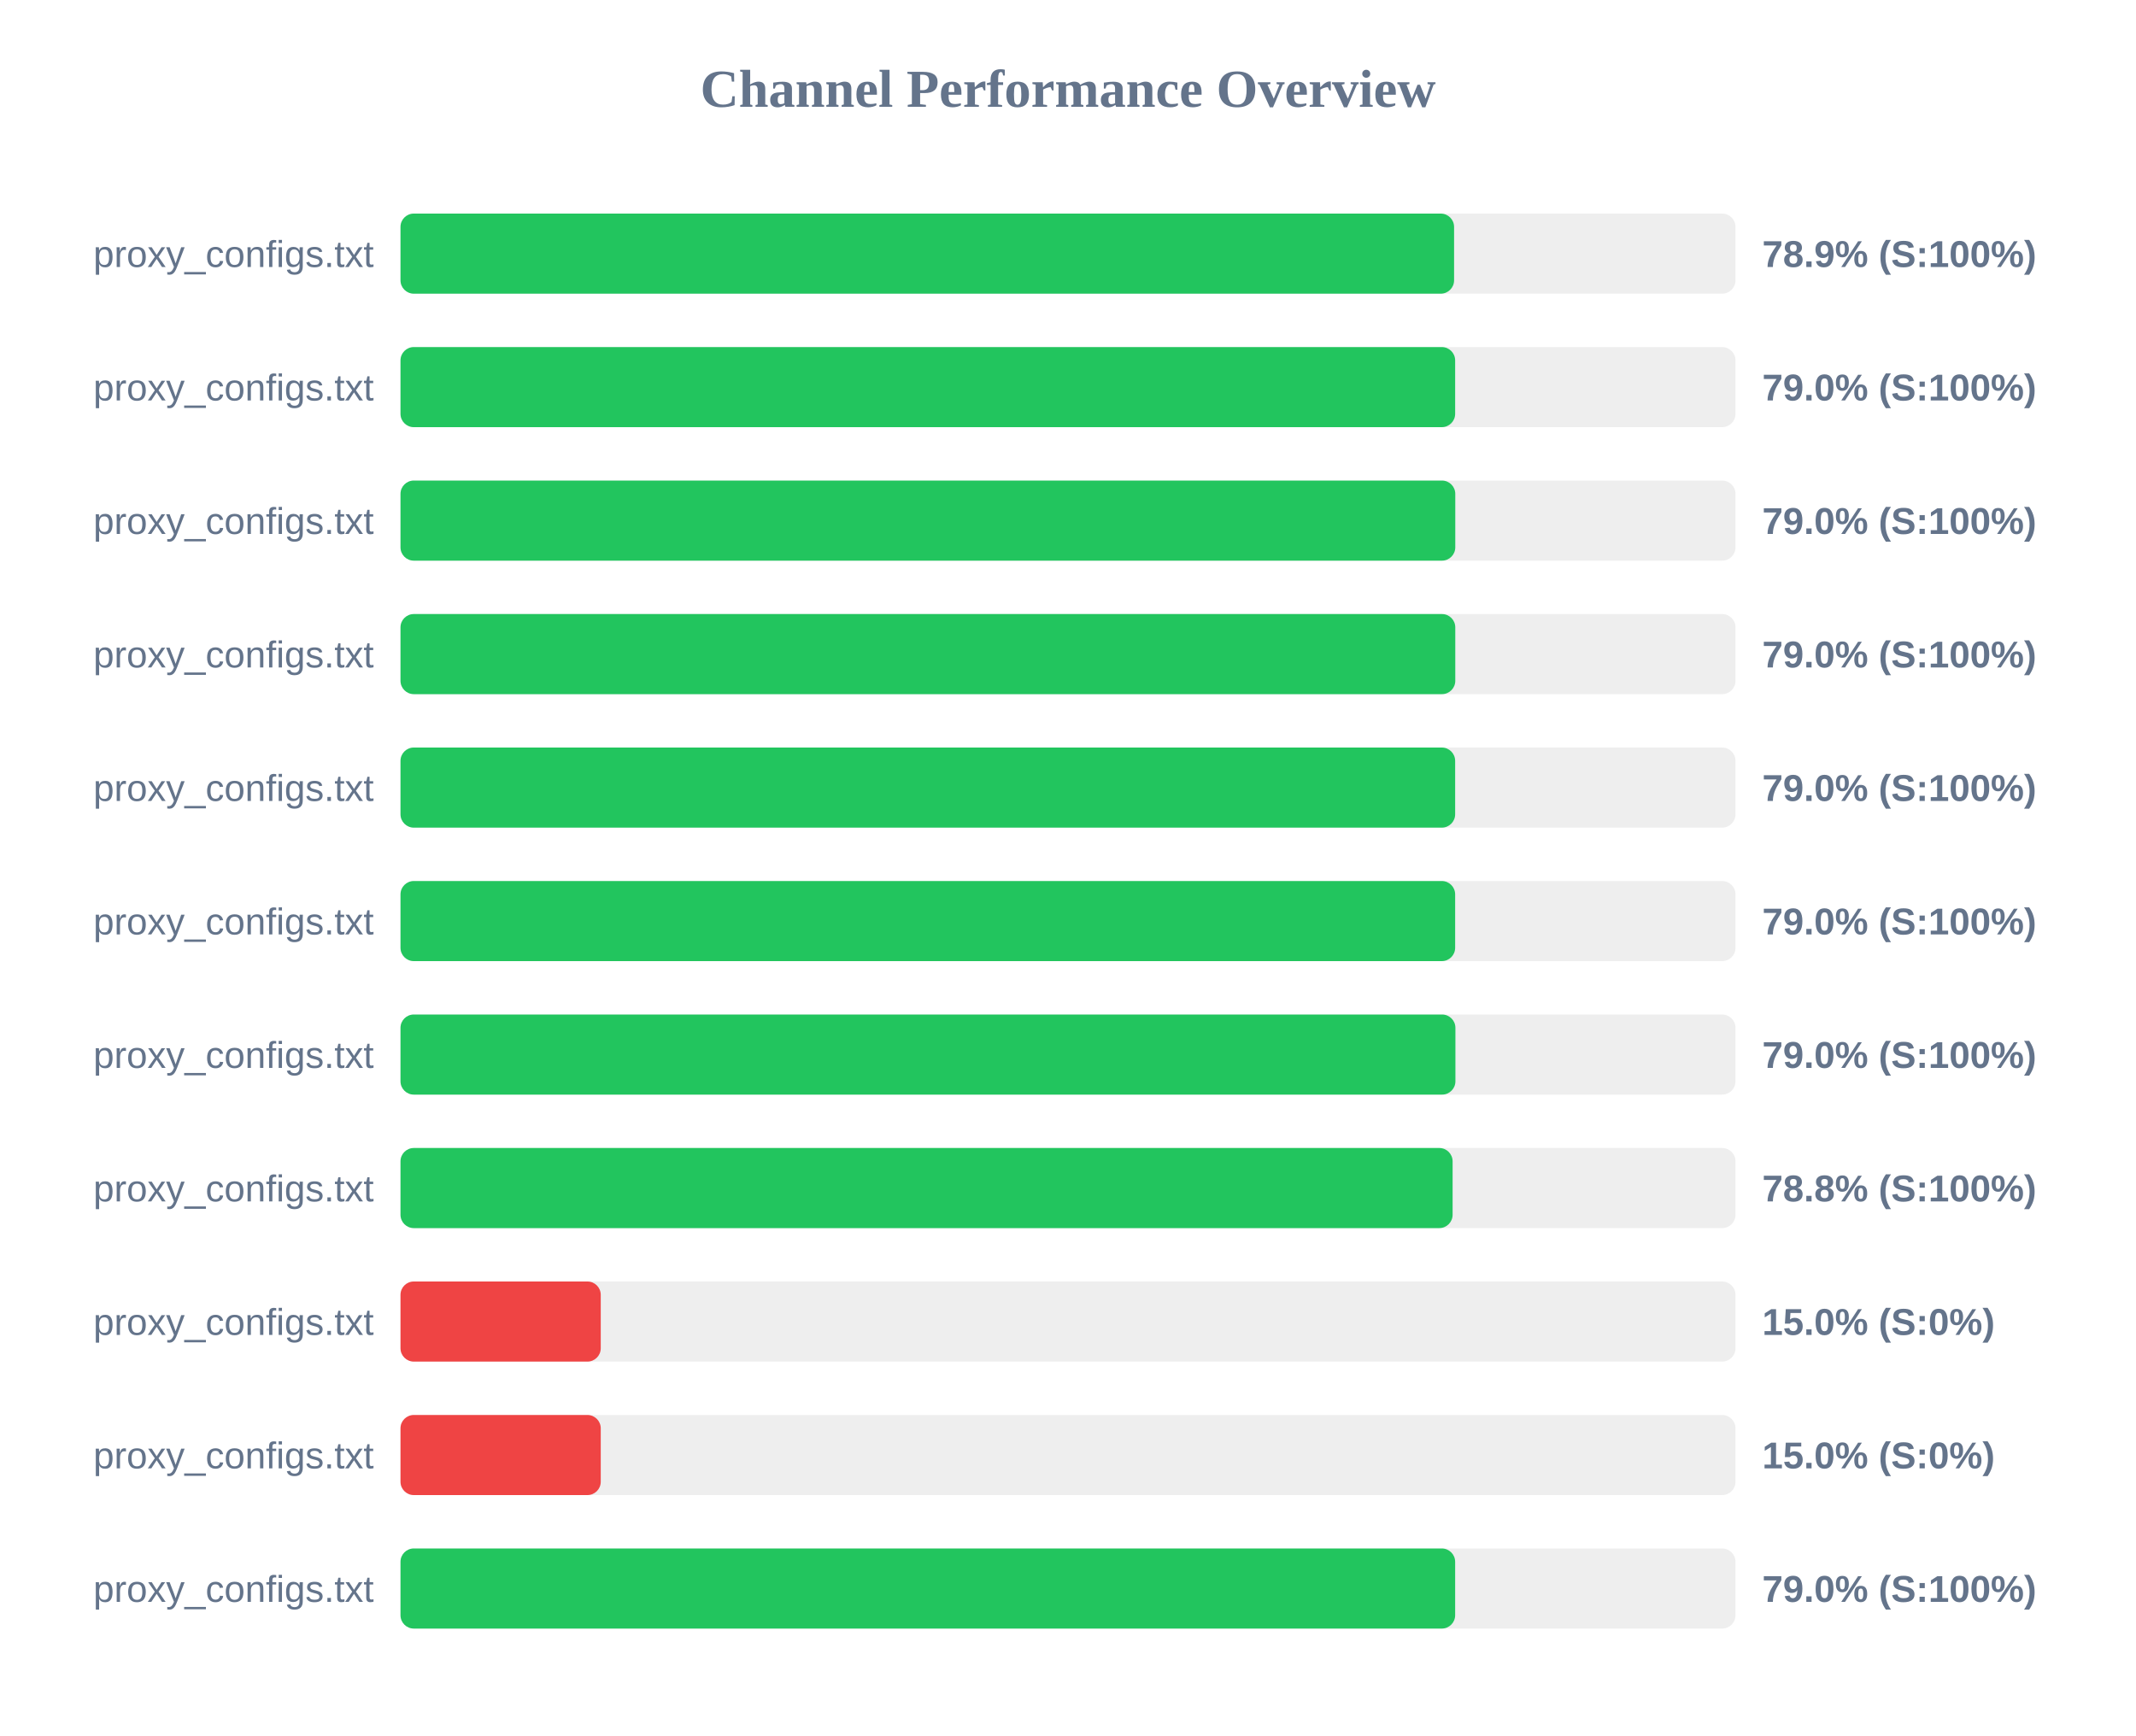
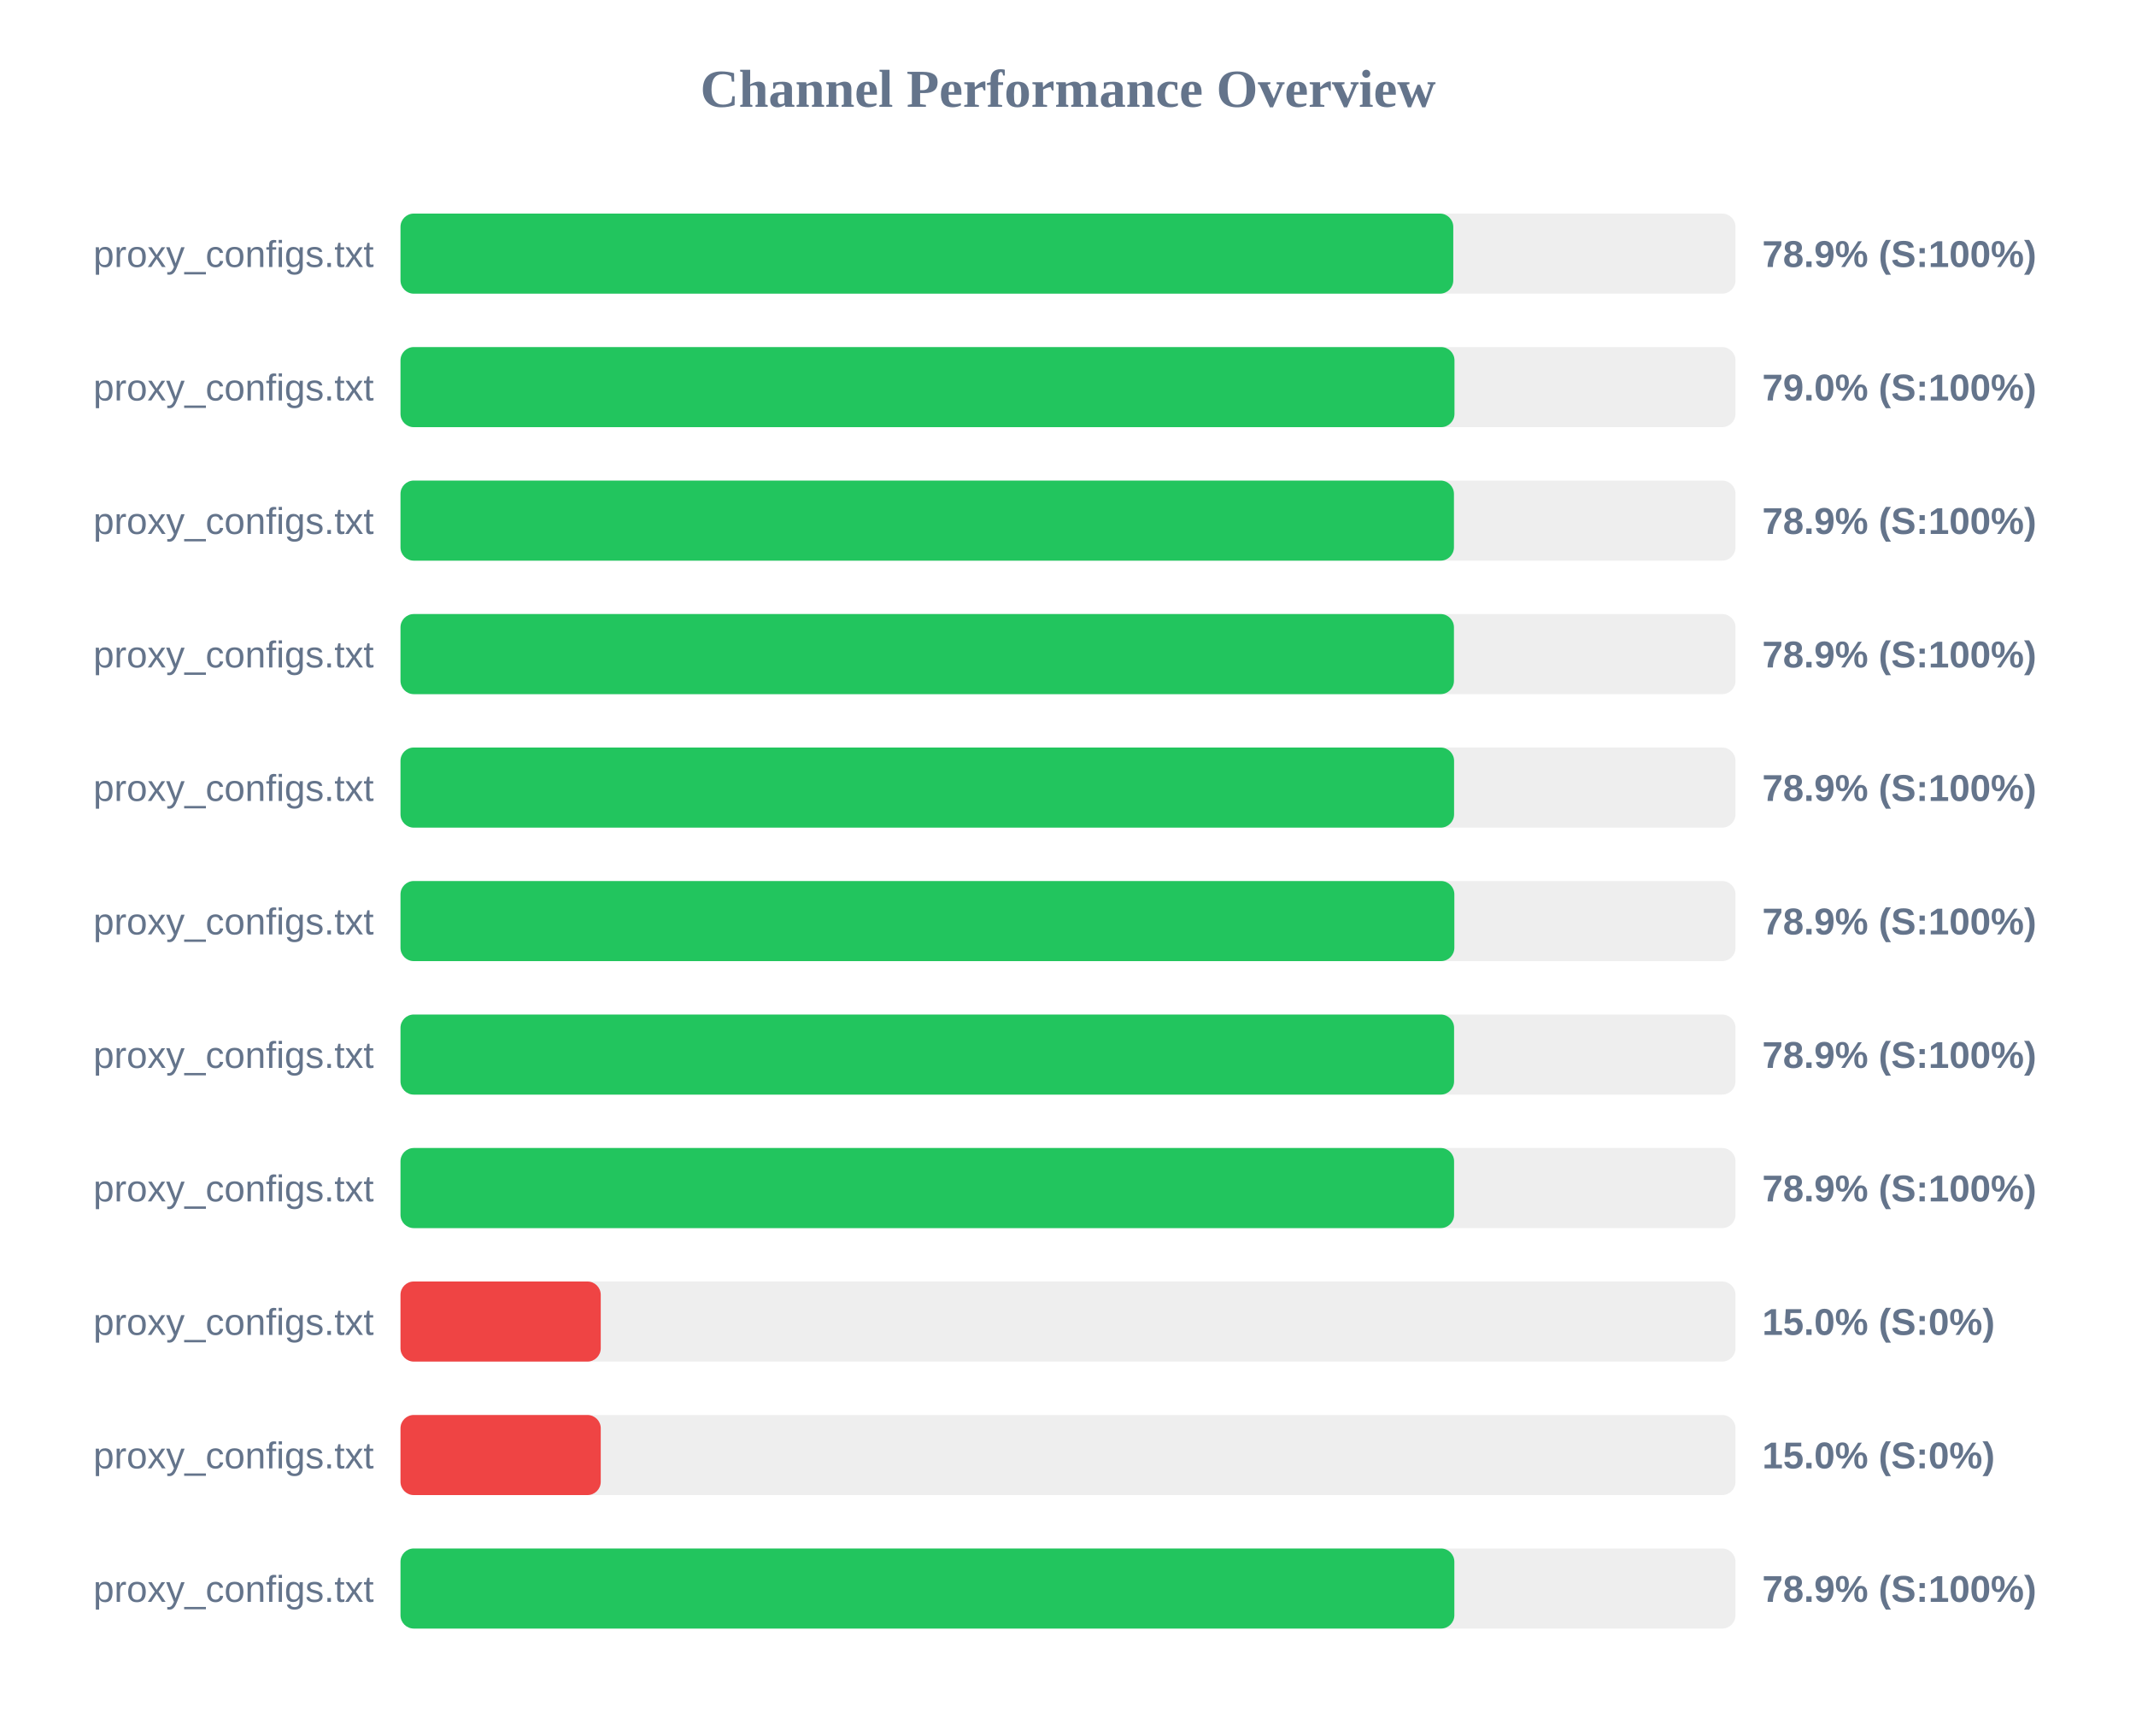
<svg xmlns="http://www.w3.org/2000/svg" width="800" height="650" version="1.1">
  <style>
        .row { font: 14px Arial; fill: #64748b; }
        .score { font: bold 14px Arial; fill: #64748b; }
    </style>
  <text x="400" y="40" text-anchor="middle" font-size="20px" font-weight="bold" fill="#64748b">Channel Performance Overview</text>
  <rect x="150" y="80" width="500" height="30" fill="#eee" rx="5" />
-   <rect x="150" y="80" width="394.6" height="30" fill="#22c55e" rx="5" />
+   <rect x="150" y="80" width="394.3" height="30" fill="#22c55e" rx="5" />
  <text x="140" y="100" text-anchor="end" class="row">proxy_configs.txt</text>
  <text x="660" y="100" text-anchor="start" class="score">78.9% (S:100%)</text>
  <rect x="150" y="130" width="500" height="30" fill="#eee" rx="5" />
-   <rect x="150" y="130" width="395.0" height="30" fill="#22c55e" rx="5" />
+   <rect x="150" y="130" width="394.75" height="30" fill="#22c55e" rx="5" />
  <text x="140" y="150" text-anchor="end" class="row">proxy_configs.txt</text>
  <text x="660" y="150" text-anchor="start" class="score">79.0% (S:100%)</text>
  <rect x="150" y="180" width="500" height="30" fill="#eee" rx="5" />
-   <rect x="150" y="180" width="395.05" height="30" fill="#22c55e" rx="5" />
+   <rect x="150" y="180" width="394.55" height="30" fill="#22c55e" rx="5" />
  <text x="140" y="200" text-anchor="end" class="row">proxy_configs.txt</text>
-   <text x="660" y="200" text-anchor="start" class="score">79.0% (S:100%)</text>
+   <text x="660" y="200" text-anchor="start" class="score">78.9% (S:100%)</text>
  <rect x="150" y="230" width="500" height="30" fill="#eee" rx="5" />
-   <rect x="150" y="230" width="395.05" height="30" fill="#22c55e" rx="5" />
+   <rect x="150" y="230" width="394.55" height="30" fill="#22c55e" rx="5" />
  <text x="140" y="250" text-anchor="end" class="row">proxy_configs.txt</text>
-   <text x="660" y="250" text-anchor="start" class="score">79.0% (S:100%)</text>
+   <text x="660" y="250" text-anchor="start" class="score">78.9% (S:100%)</text>
  <rect x="150" y="280" width="500" height="30" fill="#eee" rx="5" />
-   <rect x="150" y="280" width="395.0" height="30" fill="#22c55e" rx="5" />
+   <rect x="150" y="280" width="394.6" height="30" fill="#22c55e" rx="5" />
  <text x="140" y="300" text-anchor="end" class="row">proxy_configs.txt</text>
-   <text x="660" y="300" text-anchor="start" class="score">79.0% (S:100%)</text>
+   <text x="660" y="300" text-anchor="start" class="score">78.9% (S:100%)</text>
  <rect x="150" y="330" width="500" height="30" fill="#eee" rx="5" />
-   <rect x="150" y="330" width="395.0" height="30" fill="#22c55e" rx="5" />
+   <rect x="150" y="330" width="394.7" height="30" fill="#22c55e" rx="5" />
  <text x="140" y="350" text-anchor="end" class="row">proxy_configs.txt</text>
-   <text x="660" y="350" text-anchor="start" class="score">79.0% (S:100%)</text>
+   <text x="660" y="350" text-anchor="start" class="score">78.9% (S:100%)</text>
  <rect x="150" y="380" width="500" height="30" fill="#eee" rx="5" />
-   <rect x="150" y="380" width="395.1" height="30" fill="#22c55e" rx="5" />
+   <rect x="150" y="380" width="394.6" height="30" fill="#22c55e" rx="5" />
  <text x="140" y="400" text-anchor="end" class="row">proxy_configs.txt</text>
-   <text x="660" y="400" text-anchor="start" class="score">79.0% (S:100%)</text>
+   <text x="660" y="400" text-anchor="start" class="score">78.9% (S:100%)</text>
  <rect x="150" y="430" width="500" height="30" fill="#eee" rx="5" />
-   <rect x="150" y="430" width="394.05" height="30" fill="#22c55e" rx="5" />
+   <rect x="150" y="430" width="394.6" height="30" fill="#22c55e" rx="5" />
  <text x="140" y="450" text-anchor="end" class="row">proxy_configs.txt</text>
-   <text x="660" y="450" text-anchor="start" class="score">78.8% (S:100%)</text>
+   <text x="660" y="450" text-anchor="start" class="score">78.9% (S:100%)</text>
  <rect x="150" y="480" width="500" height="30" fill="#eee" rx="5" />
  <rect x="150" y="480" width="75.0" height="30" fill="#ef4444" rx="5" />
  <text x="140" y="500" text-anchor="end" class="row">proxy_configs.txt</text>
  <text x="660" y="500" text-anchor="start" class="score">15.0% (S:0%)</text>
  <rect x="150" y="530" width="500" height="30" fill="#eee" rx="5" />
  <rect x="150" y="530" width="75.0" height="30" fill="#ef4444" rx="5" />
  <text x="140" y="550" text-anchor="end" class="row">proxy_configs.txt</text>
  <text x="660" y="550" text-anchor="start" class="score">15.0% (S:0%)</text>
  <rect x="150" y="580" width="500" height="30" fill="#eee" rx="5" />
-   <rect x="150" y="580" width="395.0" height="30" fill="#22c55e" rx="5" />
+   <rect x="150" y="580" width="394.7" height="30" fill="#22c55e" rx="5" />
  <text x="140" y="600" text-anchor="end" class="row">proxy_configs.txt</text>
-   <text x="660" y="600" text-anchor="start" class="score">79.0% (S:100%)</text>
+   <text x="660" y="600" text-anchor="start" class="score">78.9% (S:100%)</text>
</svg>
